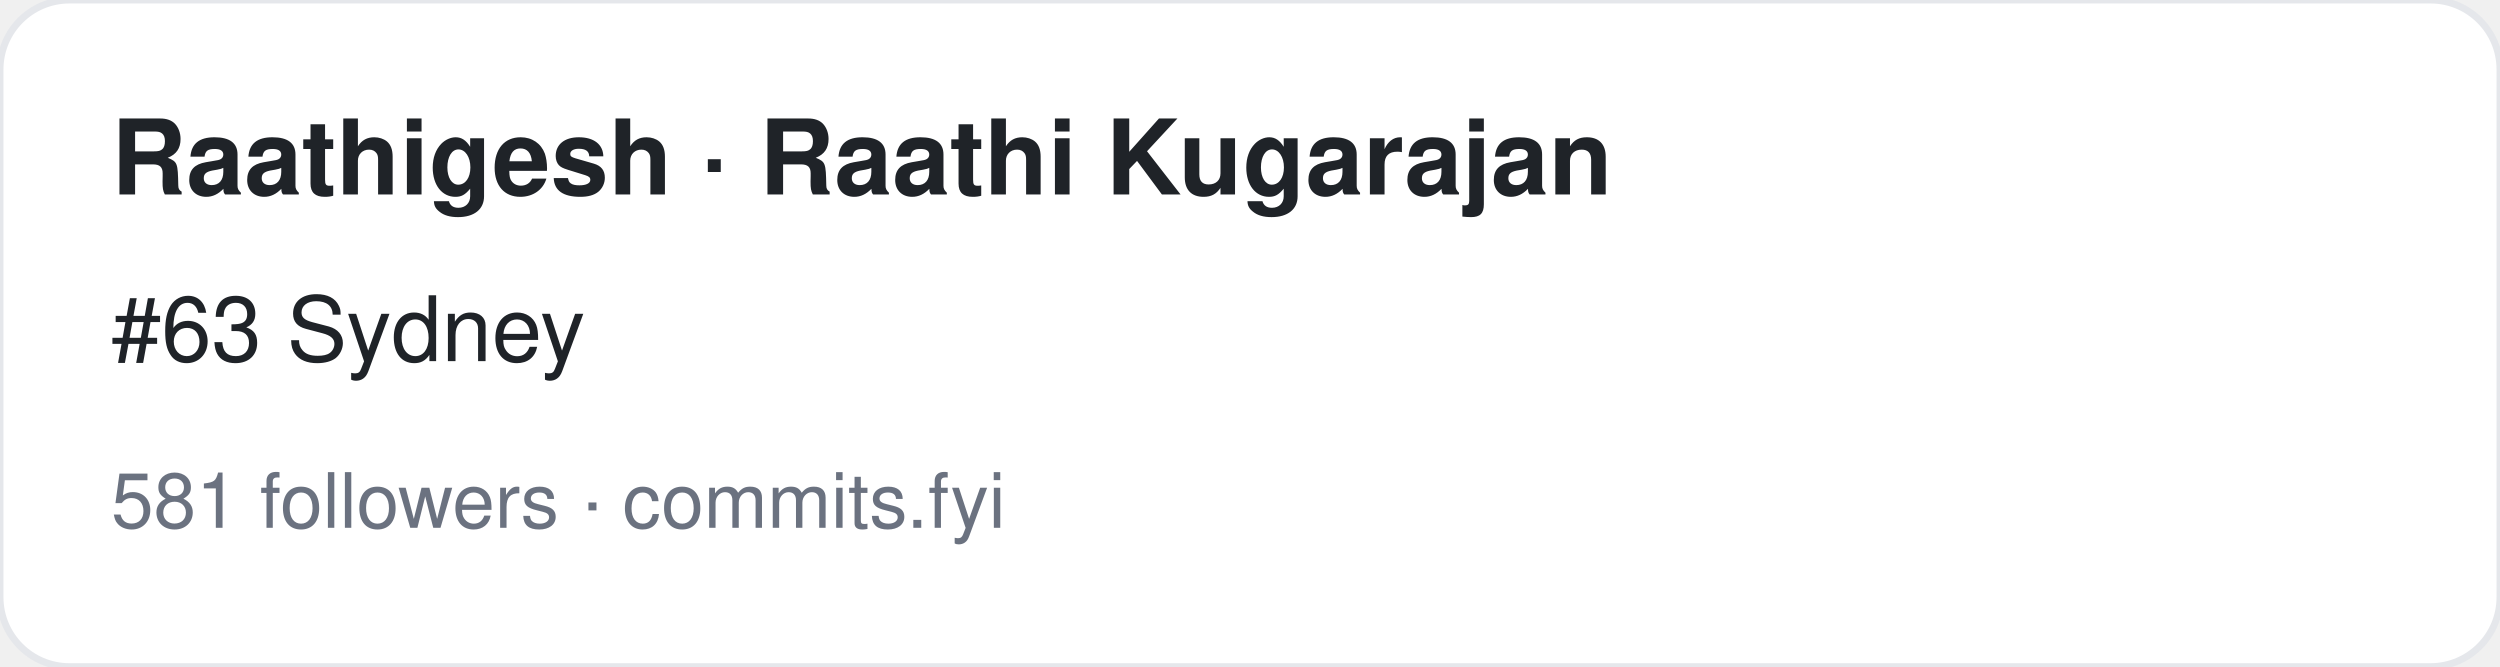
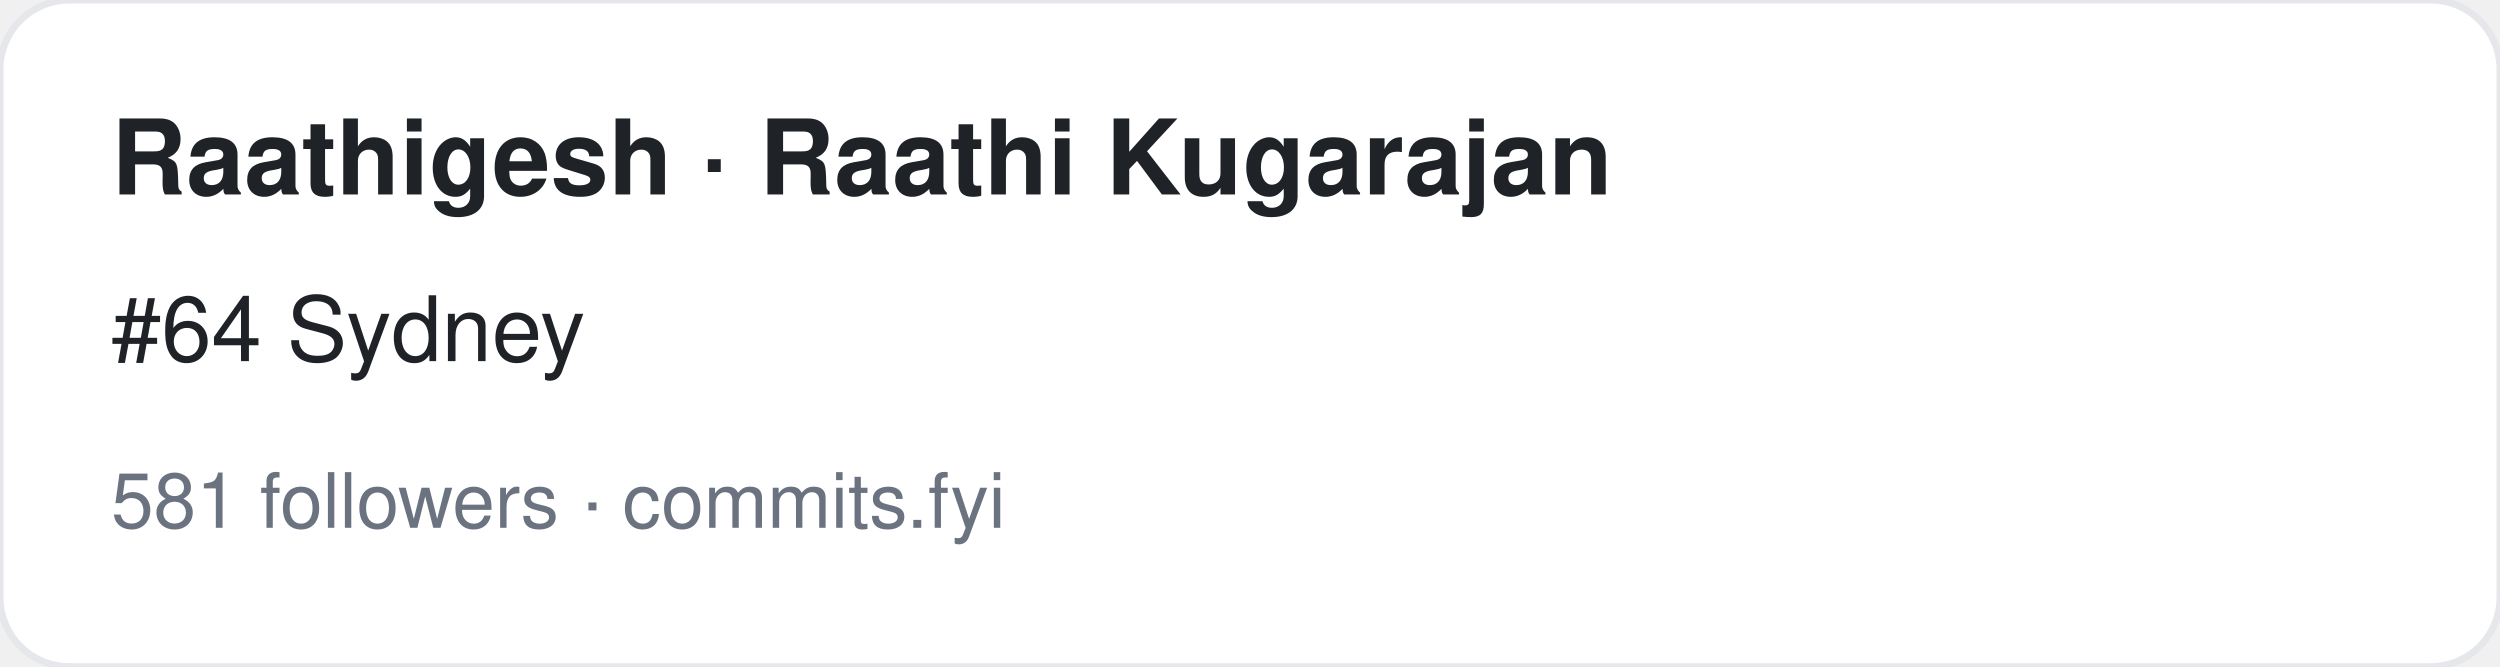
<svg xmlns="http://www.w3.org/2000/svg" width="360" height="96" viewBox="0 0 360 96" font-family="-apple-system,BlinkMacSystemFont,Segoe UI,Helvetica,Arial,sans-serif">
  <rect width="360" height="96" rx="10" fill="#ffffff" stroke="#e5e7eb" />
  <text x="16" y="28" font-size="15" font-weight="700" fill="#1f2328">Raathigesh · Raathi Kugarajan</text>
-   <text x="16" y="52" font-size="13" fill="#1f2328">#63 Sydney</text>
+   <text x="16" y="52" font-size="13" fill="#1f2328">#64 Sydney</text>
  <text x="16" y="76" font-size="11" fill="#6b7280">581 followers · commits.fyi</text>
</svg>
